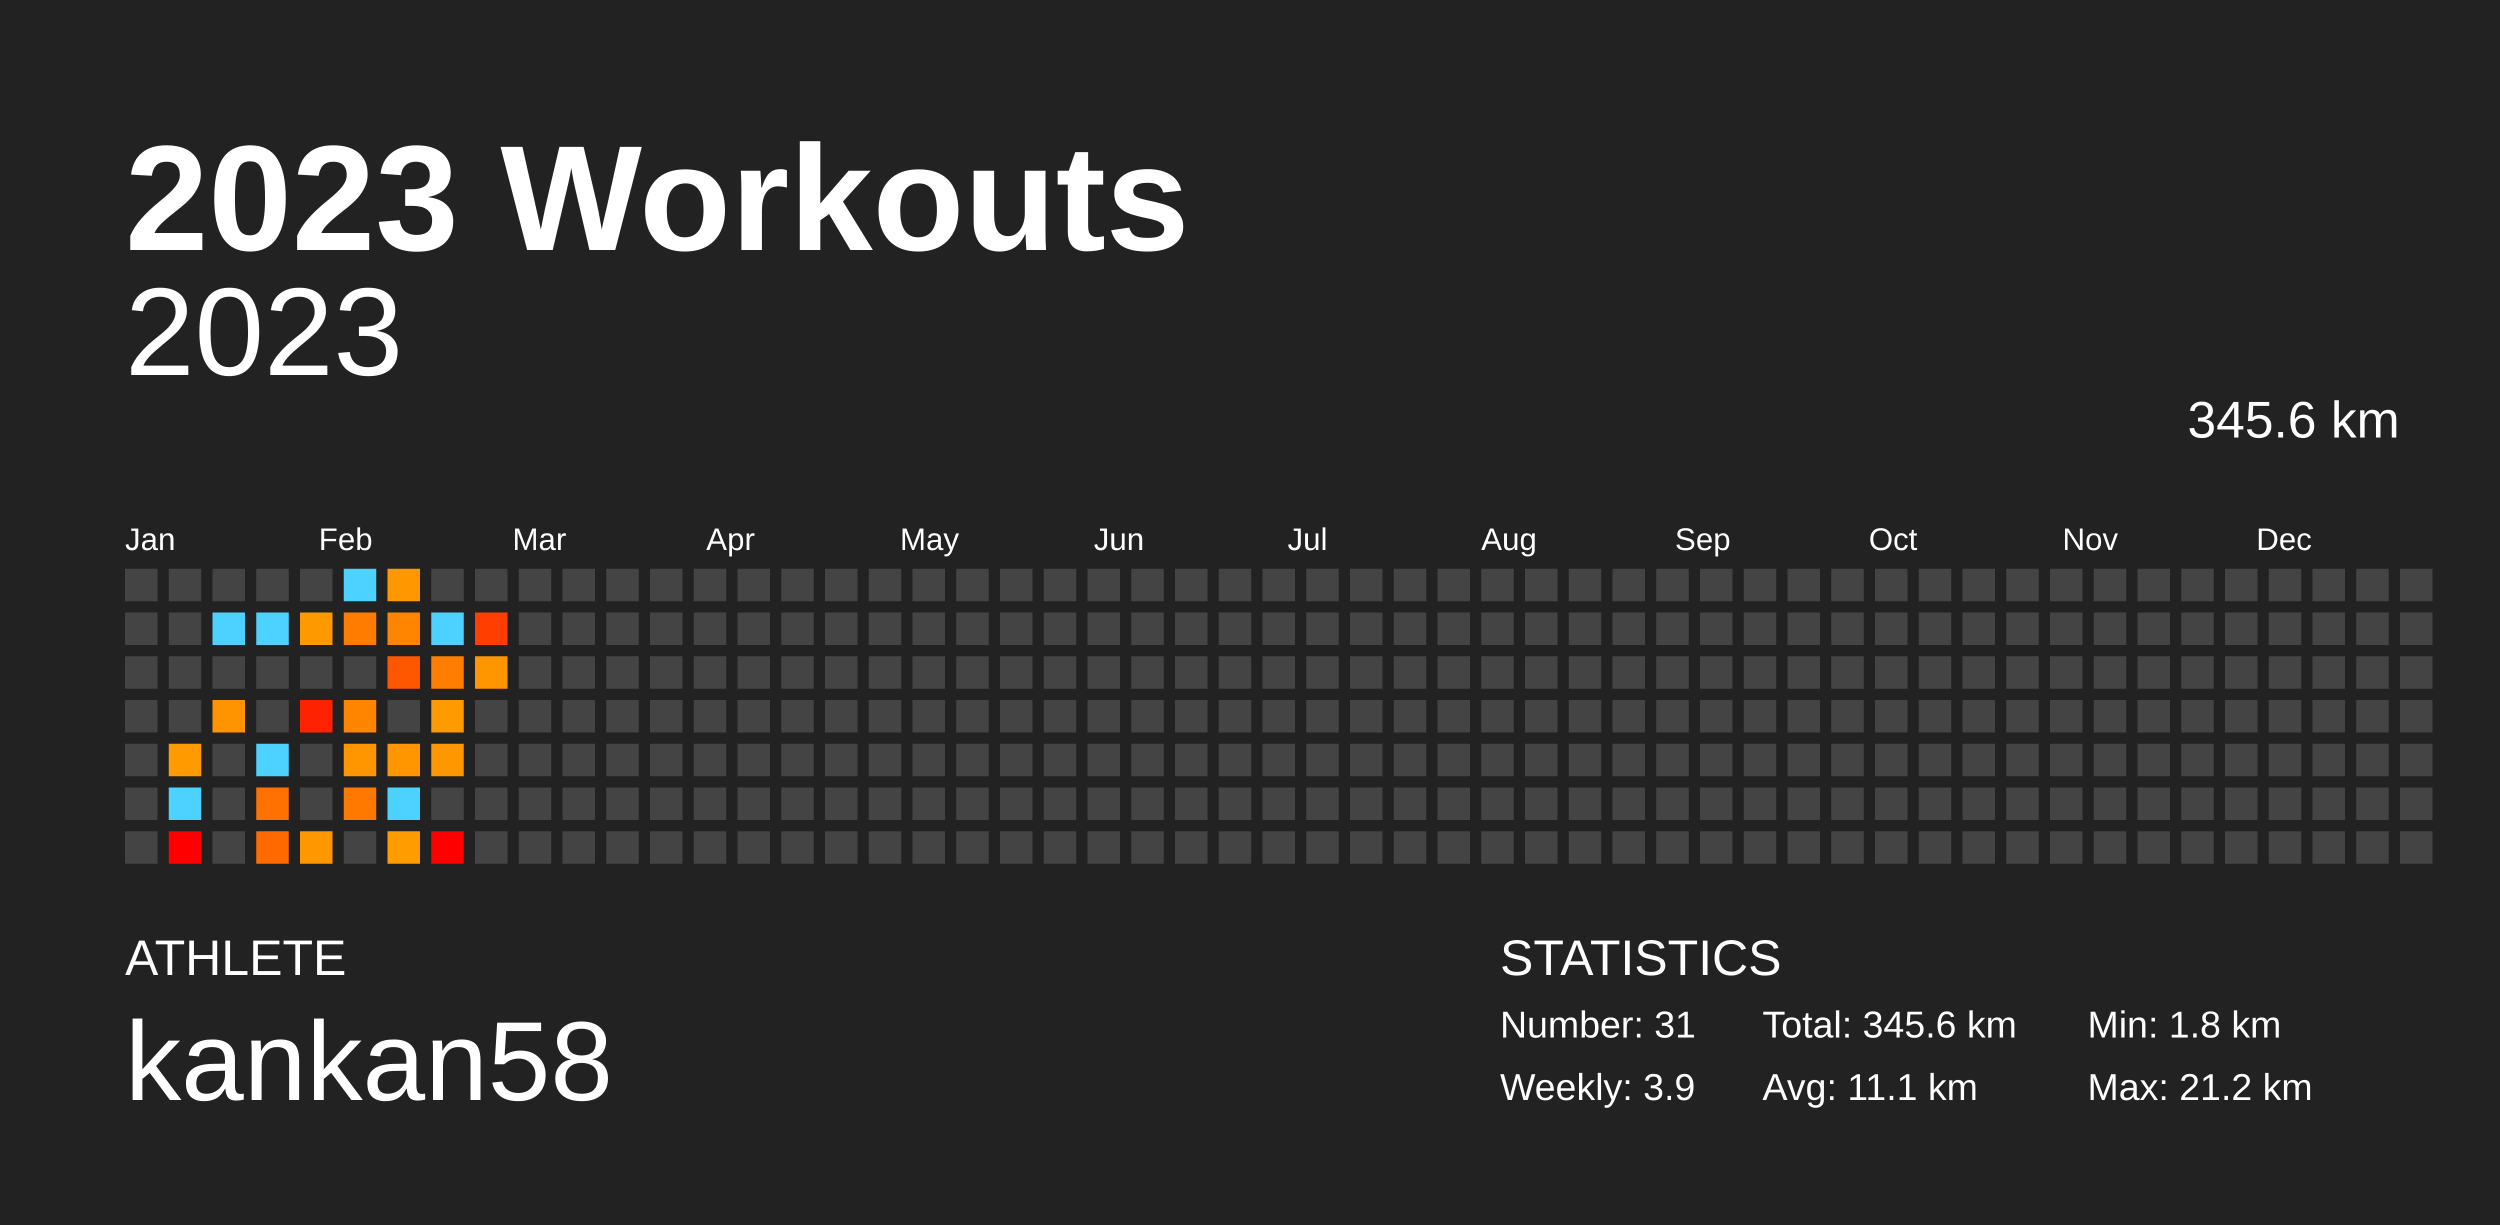
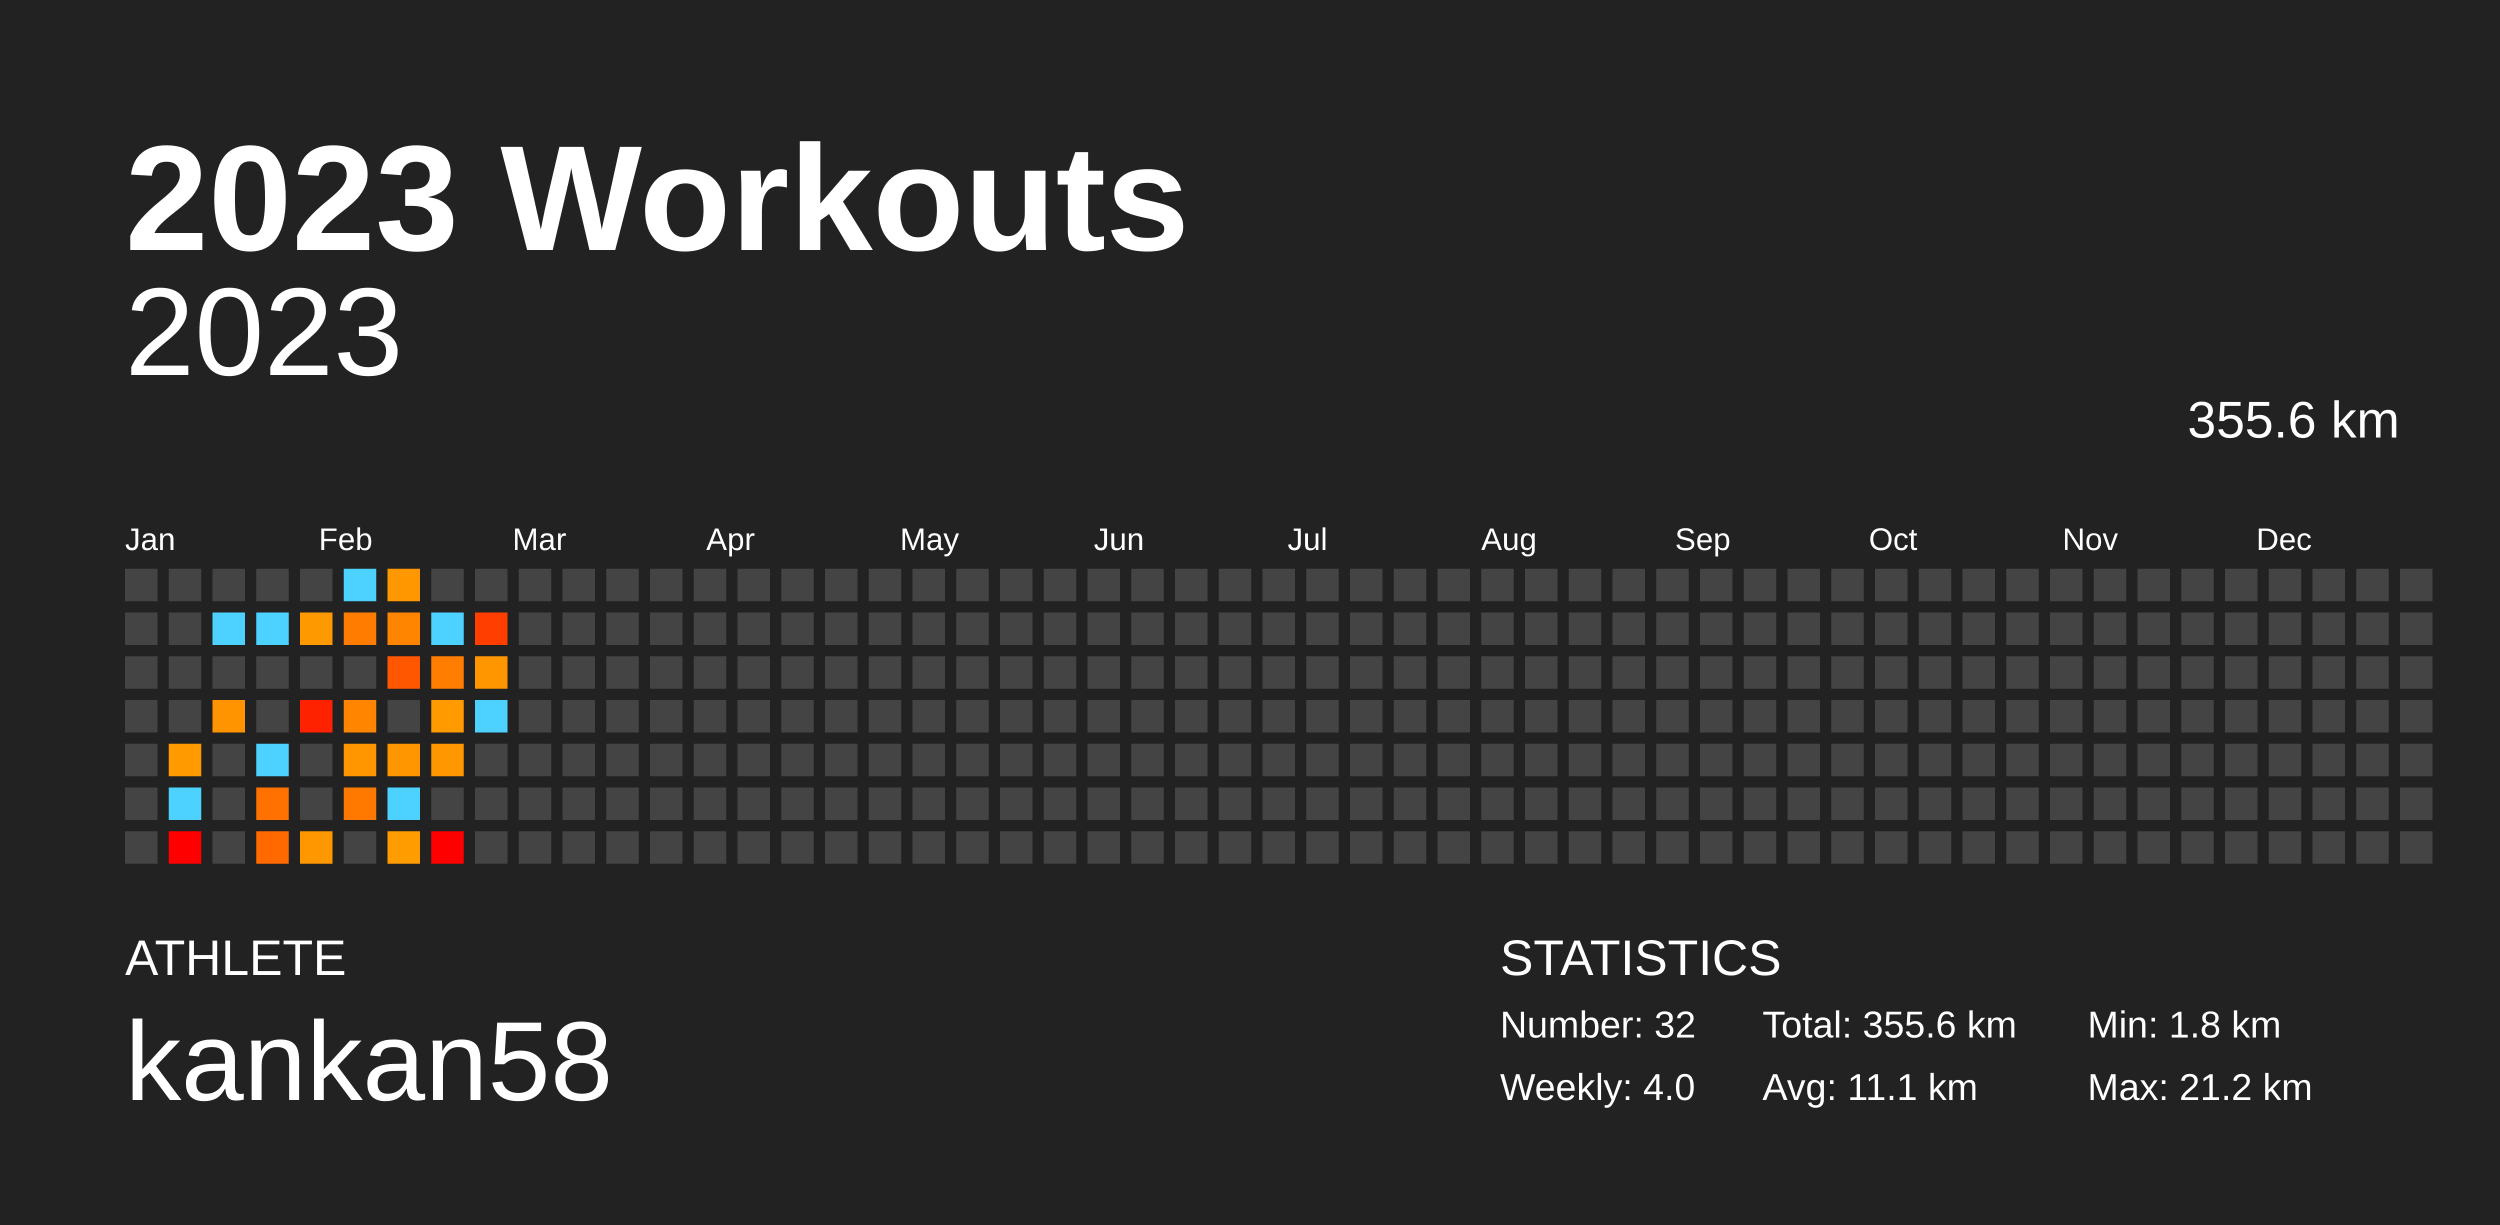
<svg xmlns="http://www.w3.org/2000/svg" baseProfile="full" height="98mm" version="1.1" viewBox="0,0,200,98" width="200mm">
  <defs />
  <rect fill="#222222" height="98" width="200" x="0" y="0" />
  <text fill="#FFFFFF" style="font-size:12px; font-family:Arial; font-weight:bold;" x="10" y="20">2023 Workouts</text>
  <text fill="#FFFFFF" style="font-size:4px; font-family:Arial" x="10" y="78">ATHLETE</text>
  <text fill="#FFFFFF" style="font-size:9px; font-family:Arial" x="10" y="88">kankan58</text>
  <text fill="#FFFFFF" style="font-size:4px; font-family:Arial" x="120" y="78">STATISTICS</text>
-   <text fill="#FFFFFF" style="font-size:3px; font-family:Arial" x="120" y="83">Number: 31</text>
-   <text fill="#FFFFFF" style="font-size:3px; font-family:Arial" x="120" y="88">Weekly: 3.9</text>
-   <text fill="#FFFFFF" style="font-size:3px; font-family:Arial" x="141" y="83">Total: 345.6 km</text>
+   <text fill="#FFFFFF" style="font-size:3px; font-family:Arial" x="120" y="83">Number: 32</text>
+   <text fill="#FFFFFF" style="font-size:3px; font-family:Arial" x="120" y="88">Weekly: 4.0</text>
+   <text fill="#FFFFFF" style="font-size:3px; font-family:Arial" x="141" y="83">Total: 355.6 km</text>
  <text fill="#FFFFFF" style="font-size:3px; font-family:Arial" x="141" y="88">Avg: 11.1 km</text>
  <text fill="#FFFFFF" style="font-size:3px; font-family:Arial" x="167" y="83">Min: 1.8 km</text>
  <text fill="#FFFFFF" style="font-size:3px; font-family:Arial" x="167" y="88">Max: 21.2 km</text>
  <text alignment-baseline="hanging" fill="#FFFFFF" style="font-size:10.0px; font-family:Arial;" x="10" y="30">2023</text>
-   <text alignment-baseline="hanging" fill="#FFFFFF" style="font-size:4.125px; font-family:Arial;" x="175" y="35">345.6 km</text>
+   <text alignment-baseline="hanging" fill="#FFFFFF" style="font-size:4.125px; font-family:Arial;" x="175" y="35">355.6 km</text>
  <text fill="#FFFFFF" style="font-size:2.5px; font-family:Arial" x="10.0" y="44">Jan</text>
  <text fill="#FFFFFF" style="font-size:2.5px; font-family:Arial" x="25.5" y="44">Feb</text>
  <text fill="#FFFFFF" style="font-size:2.5px; font-family:Arial" x="41.0" y="44">Mar</text>
  <text fill="#FFFFFF" style="font-size:2.5px; font-family:Arial" x="56.5" y="44">Apr</text>
  <text fill="#FFFFFF" style="font-size:2.5px; font-family:Arial" x="72.0" y="44">May</text>
  <text fill="#FFFFFF" style="font-size:2.5px; font-family:Arial" x="87.5" y="44">Jun</text>
  <text fill="#FFFFFF" style="font-size:2.5px; font-family:Arial" x="103.0" y="44">Jul</text>
  <text fill="#FFFFFF" style="font-size:2.5px; font-family:Arial" x="118.5" y="44">Aug</text>
  <text fill="#FFFFFF" style="font-size:2.5px; font-family:Arial" x="134.0" y="44">Sep</text>
  <text fill="#FFFFFF" style="font-size:2.5px; font-family:Arial" x="149.5" y="44">Oct</text>
  <text fill="#FFFFFF" style="font-size:2.5px; font-family:Arial" x="165.0" y="44">Nov</text>
  <text fill="#FFFFFF" style="font-size:2.5px; font-family:Arial" x="180.5" y="44">Dec</text>
  <rect fill="#444444" height="2.6" width="2.6" x="10.0" y="45.5" />
  <rect fill="#444444" height="2.6" width="2.6" x="10.0" y="49.0" />
  <rect fill="#444444" height="2.6" width="2.6" x="10.0" y="52.5" />
  <rect fill="#444444" height="2.6" width="2.6" x="10.0" y="56.0" />
  <rect fill="#444444" height="2.6" width="2.6" x="10.0" y="59.5" />
  <rect fill="#444444" height="2.6" width="2.6" x="10.0" y="63.0" />
  <rect fill="#444444" height="2.6" width="2.6" x="10.0" y="66.5" />
  <rect fill="#444444" height="2.6" width="2.6" x="13.5" y="45.5" />
  <rect fill="#444444" height="2.6" width="2.6" x="13.5" y="49.0" />
  <rect fill="#444444" height="2.6" width="2.6" x="13.5" y="52.5" />
  <rect fill="#444444" height="2.6" width="2.6" x="13.5" y="56.0" />
  <rect fill="#ff9b00" height="2.6" width="2.6" x="13.5" y="59.5" />
  <rect fill="#4dd2ff" height="2.6" width="2.6" x="13.5" y="63.0" />
  <rect fill="red" height="2.6" width="2.6" x="13.5" y="66.5" />
  <rect fill="#444444" height="2.6" width="2.6" x="17.0" y="45.5" />
  <rect fill="#4dd2ff" height="2.6" width="2.6" x="17.0" y="49.0" />
  <rect fill="#444444" height="2.6" width="2.6" x="17.0" y="52.5" />
  <rect fill="#ff9400" height="2.6" width="2.6" x="17.0" y="56.0" />
  <rect fill="#444444" height="2.6" width="2.6" x="17.0" y="59.5" />
  <rect fill="#444444" height="2.6" width="2.6" x="17.0" y="63.0" />
  <rect fill="#444444" height="2.6" width="2.6" x="17.0" y="66.5" />
  <rect fill="#444444" height="2.6" width="2.6" x="20.5" y="45.5" />
  <rect fill="#4dd2ff" height="2.6" width="2.6" x="20.5" y="49.0" />
  <rect fill="#444444" height="2.6" width="2.6" x="20.5" y="52.5" />
  <rect fill="#444444" height="2.6" width="2.6" x="20.5" y="56.0" />
  <rect fill="#4dd2ff" height="2.6" width="2.6" x="20.5" y="59.5" />
  <rect fill="#ff7100" height="2.6" width="2.6" x="20.5" y="63.0" />
  <rect fill="#ff6900" height="2.6" width="2.6" x="20.5" y="66.5" />
  <rect fill="#444444" height="2.6" width="2.6" x="24.0" y="45.5" />
  <rect fill="#ff9900" height="2.6" width="2.6" x="24.0" y="49.0" />
  <rect fill="#444444" height="2.6" width="2.6" x="24.0" y="52.5" />
  <rect fill="#ff2200" height="2.6" width="2.6" x="24.0" y="56.0" />
  <rect fill="#444444" height="2.6" width="2.6" x="24.0" y="59.5" />
  <rect fill="#444444" height="2.6" width="2.6" x="24.0" y="63.0" />
  <rect fill="#ff9700" height="2.6" width="2.6" x="24.0" y="66.5" />
  <rect fill="#4dd2ff" height="2.6" width="2.6" x="27.5" y="45.5" />
  <rect fill="#ff7c00" height="2.6" width="2.6" x="27.5" y="49.0" />
  <rect fill="#444444" height="2.6" width="2.6" x="27.5" y="52.5" />
  <rect fill="#ff8500" height="2.6" width="2.6" x="27.5" y="56.0" />
  <rect fill="#ff9600" height="2.6" width="2.6" x="27.5" y="59.5" />
  <rect fill="#ff7900" height="2.6" width="2.6" x="27.5" y="63.0" />
  <rect fill="#444444" height="2.6" width="2.6" x="27.5" y="66.5" />
  <rect fill="#ff9800" height="2.6" width="2.6" x="31.0" y="45.5" />
  <rect fill="#ff8400" height="2.6" width="2.6" x="31.0" y="49.0" />
  <rect fill="#ff5600" height="2.6" width="2.6" x="31.0" y="52.5" />
  <rect fill="#444444" height="2.6" width="2.6" x="31.0" y="56.0" />
  <rect fill="#ff9600" height="2.6" width="2.6" x="31.0" y="59.5" />
  <rect fill="#4dd2ff" height="2.6" width="2.6" x="31.0" y="63.0" />
  <rect fill="#ff9d00" height="2.6" width="2.6" x="31.0" y="66.5" />
  <rect fill="#444444" height="2.6" width="2.6" x="34.5" y="45.5" />
  <rect fill="#4dd2ff" height="2.6" width="2.6" x="34.5" y="49.0" />
  <rect fill="#ff7d00" height="2.6" width="2.6" x="34.5" y="52.5" />
  <rect fill="#ff9a00" height="2.6" width="2.6" x="34.5" y="56.0" />
  <rect fill="#ff9700" height="2.6" width="2.6" x="34.5" y="59.5" />
  <rect fill="#444444" height="2.6" width="2.6" x="34.5" y="63.0" />
  <rect fill="red" height="2.6" width="2.6" x="34.5" y="66.5" />
  <rect fill="#444444" height="2.6" width="2.6" x="38.0" y="45.5" />
  <rect fill="#ff3e00" height="2.6" width="2.6" x="38.0" y="49.0" />
  <rect fill="#ff9600" height="2.6" width="2.6" x="38.0" y="52.5" />
-   <rect fill="#444444" height="2.6" width="2.6" x="38.0" y="56.0" />
+   <rect fill="#4dd2ff" height="2.6" width="2.6" x="38.0" y="56.0" />
  <rect fill="#444444" height="2.6" width="2.6" x="38.0" y="59.5" />
  <rect fill="#444444" height="2.6" width="2.6" x="38.0" y="63.0" />
  <rect fill="#444444" height="2.6" width="2.6" x="38.0" y="66.5" />
  <rect fill="#444444" height="2.6" width="2.6" x="41.5" y="45.5" />
  <rect fill="#444444" height="2.6" width="2.6" x="41.5" y="49.0" />
  <rect fill="#444444" height="2.6" width="2.6" x="41.5" y="52.5" />
  <rect fill="#444444" height="2.6" width="2.6" x="41.5" y="56.0" />
  <rect fill="#444444" height="2.6" width="2.6" x="41.5" y="59.5" />
  <rect fill="#444444" height="2.6" width="2.6" x="41.5" y="63.0" />
  <rect fill="#444444" height="2.6" width="2.6" x="41.5" y="66.5" />
  <rect fill="#444444" height="2.6" width="2.6" x="45.0" y="45.5" />
  <rect fill="#444444" height="2.6" width="2.6" x="45.0" y="49.0" />
  <rect fill="#444444" height="2.6" width="2.6" x="45.0" y="52.5" />
  <rect fill="#444444" height="2.6" width="2.6" x="45.0" y="56.0" />
  <rect fill="#444444" height="2.6" width="2.6" x="45.0" y="59.5" />
  <rect fill="#444444" height="2.6" width="2.6" x="45.0" y="63.0" />
  <rect fill="#444444" height="2.6" width="2.6" x="45.0" y="66.5" />
  <rect fill="#444444" height="2.6" width="2.6" x="48.5" y="45.5" />
  <rect fill="#444444" height="2.6" width="2.6" x="48.5" y="49.0" />
  <rect fill="#444444" height="2.6" width="2.6" x="48.5" y="52.5" />
  <rect fill="#444444" height="2.6" width="2.6" x="48.5" y="56.0" />
  <rect fill="#444444" height="2.6" width="2.6" x="48.5" y="59.5" />
  <rect fill="#444444" height="2.6" width="2.6" x="48.5" y="63.0" />
  <rect fill="#444444" height="2.6" width="2.6" x="48.5" y="66.5" />
  <rect fill="#444444" height="2.6" width="2.6" x="52.0" y="45.5" />
  <rect fill="#444444" height="2.6" width="2.6" x="52.0" y="49.0" />
  <rect fill="#444444" height="2.6" width="2.6" x="52.0" y="52.5" />
  <rect fill="#444444" height="2.6" width="2.6" x="52.0" y="56.0" />
  <rect fill="#444444" height="2.6" width="2.6" x="52.0" y="59.5" />
  <rect fill="#444444" height="2.6" width="2.6" x="52.0" y="63.0" />
  <rect fill="#444444" height="2.6" width="2.6" x="52.0" y="66.5" />
  <rect fill="#444444" height="2.6" width="2.6" x="55.5" y="45.5" />
  <rect fill="#444444" height="2.6" width="2.6" x="55.5" y="49.0" />
  <rect fill="#444444" height="2.6" width="2.6" x="55.5" y="52.5" />
  <rect fill="#444444" height="2.6" width="2.6" x="55.5" y="56.0" />
  <rect fill="#444444" height="2.6" width="2.6" x="55.5" y="59.5" />
  <rect fill="#444444" height="2.6" width="2.6" x="55.5" y="63.0" />
  <rect fill="#444444" height="2.6" width="2.6" x="55.5" y="66.5" />
  <rect fill="#444444" height="2.6" width="2.6" x="59.0" y="45.5" />
  <rect fill="#444444" height="2.6" width="2.6" x="59.0" y="49.0" />
  <rect fill="#444444" height="2.6" width="2.6" x="59.0" y="52.5" />
  <rect fill="#444444" height="2.6" width="2.6" x="59.0" y="56.0" />
  <rect fill="#444444" height="2.6" width="2.6" x="59.0" y="59.5" />
  <rect fill="#444444" height="2.6" width="2.6" x="59.0" y="63.0" />
  <rect fill="#444444" height="2.6" width="2.6" x="59.0" y="66.5" />
  <rect fill="#444444" height="2.6" width="2.6" x="62.5" y="45.5" />
  <rect fill="#444444" height="2.6" width="2.6" x="62.5" y="49.0" />
  <rect fill="#444444" height="2.6" width="2.6" x="62.5" y="52.5" />
  <rect fill="#444444" height="2.6" width="2.6" x="62.5" y="56.0" />
  <rect fill="#444444" height="2.6" width="2.6" x="62.5" y="59.5" />
  <rect fill="#444444" height="2.6" width="2.6" x="62.5" y="63.0" />
  <rect fill="#444444" height="2.6" width="2.6" x="62.5" y="66.5" />
  <rect fill="#444444" height="2.6" width="2.6" x="66.0" y="45.5" />
  <rect fill="#444444" height="2.6" width="2.6" x="66.0" y="49.0" />
  <rect fill="#444444" height="2.6" width="2.6" x="66.0" y="52.5" />
  <rect fill="#444444" height="2.6" width="2.6" x="66.0" y="56.0" />
  <rect fill="#444444" height="2.6" width="2.6" x="66.0" y="59.5" />
  <rect fill="#444444" height="2.6" width="2.6" x="66.0" y="63.0" />
  <rect fill="#444444" height="2.6" width="2.6" x="66.0" y="66.5" />
  <rect fill="#444444" height="2.6" width="2.6" x="69.5" y="45.5" />
  <rect fill="#444444" height="2.6" width="2.6" x="69.5" y="49.0" />
  <rect fill="#444444" height="2.6" width="2.6" x="69.5" y="52.5" />
  <rect fill="#444444" height="2.6" width="2.6" x="69.5" y="56.0" />
  <rect fill="#444444" height="2.6" width="2.6" x="69.5" y="59.5" />
  <rect fill="#444444" height="2.6" width="2.6" x="69.5" y="63.0" />
  <rect fill="#444444" height="2.6" width="2.6" x="69.5" y="66.5" />
  <rect fill="#444444" height="2.6" width="2.6" x="73.0" y="45.5" />
  <rect fill="#444444" height="2.6" width="2.6" x="73.0" y="49.0" />
  <rect fill="#444444" height="2.6" width="2.6" x="73.0" y="52.5" />
  <rect fill="#444444" height="2.6" width="2.6" x="73.0" y="56.0" />
  <rect fill="#444444" height="2.6" width="2.6" x="73.0" y="59.5" />
  <rect fill="#444444" height="2.6" width="2.6" x="73.0" y="63.0" />
  <rect fill="#444444" height="2.6" width="2.6" x="73.0" y="66.5" />
  <rect fill="#444444" height="2.6" width="2.6" x="76.5" y="45.5" />
  <rect fill="#444444" height="2.6" width="2.6" x="76.5" y="49.0" />
  <rect fill="#444444" height="2.6" width="2.6" x="76.5" y="52.5" />
  <rect fill="#444444" height="2.6" width="2.6" x="76.5" y="56.0" />
  <rect fill="#444444" height="2.6" width="2.6" x="76.5" y="59.5" />
  <rect fill="#444444" height="2.6" width="2.6" x="76.5" y="63.0" />
  <rect fill="#444444" height="2.6" width="2.6" x="76.5" y="66.5" />
  <rect fill="#444444" height="2.6" width="2.6" x="80.0" y="45.5" />
  <rect fill="#444444" height="2.6" width="2.6" x="80.0" y="49.0" />
  <rect fill="#444444" height="2.6" width="2.6" x="80.0" y="52.5" />
  <rect fill="#444444" height="2.6" width="2.6" x="80.0" y="56.0" />
  <rect fill="#444444" height="2.6" width="2.6" x="80.0" y="59.5" />
  <rect fill="#444444" height="2.6" width="2.6" x="80.0" y="63.0" />
  <rect fill="#444444" height="2.6" width="2.6" x="80.0" y="66.5" />
  <rect fill="#444444" height="2.6" width="2.6" x="83.5" y="45.5" />
  <rect fill="#444444" height="2.6" width="2.6" x="83.5" y="49.0" />
  <rect fill="#444444" height="2.6" width="2.6" x="83.5" y="52.5" />
  <rect fill="#444444" height="2.6" width="2.6" x="83.5" y="56.0" />
  <rect fill="#444444" height="2.6" width="2.6" x="83.5" y="59.5" />
  <rect fill="#444444" height="2.6" width="2.6" x="83.5" y="63.0" />
  <rect fill="#444444" height="2.6" width="2.6" x="83.5" y="66.5" />
  <rect fill="#444444" height="2.6" width="2.6" x="87.0" y="45.5" />
  <rect fill="#444444" height="2.6" width="2.6" x="87.0" y="49.0" />
  <rect fill="#444444" height="2.6" width="2.6" x="87.0" y="52.5" />
  <rect fill="#444444" height="2.6" width="2.6" x="87.0" y="56.0" />
  <rect fill="#444444" height="2.6" width="2.6" x="87.0" y="59.5" />
  <rect fill="#444444" height="2.6" width="2.6" x="87.0" y="63.0" />
  <rect fill="#444444" height="2.6" width="2.6" x="87.0" y="66.5" />
  <rect fill="#444444" height="2.6" width="2.6" x="90.5" y="45.5" />
  <rect fill="#444444" height="2.6" width="2.6" x="90.5" y="49.0" />
  <rect fill="#444444" height="2.6" width="2.6" x="90.5" y="52.5" />
  <rect fill="#444444" height="2.6" width="2.6" x="90.5" y="56.0" />
  <rect fill="#444444" height="2.6" width="2.6" x="90.5" y="59.5" />
  <rect fill="#444444" height="2.6" width="2.6" x="90.5" y="63.0" />
  <rect fill="#444444" height="2.6" width="2.6" x="90.5" y="66.5" />
  <rect fill="#444444" height="2.6" width="2.6" x="94.0" y="45.5" />
  <rect fill="#444444" height="2.6" width="2.6" x="94.0" y="49.0" />
  <rect fill="#444444" height="2.6" width="2.6" x="94.0" y="52.5" />
  <rect fill="#444444" height="2.6" width="2.6" x="94.0" y="56.0" />
  <rect fill="#444444" height="2.6" width="2.6" x="94.0" y="59.5" />
  <rect fill="#444444" height="2.6" width="2.6" x="94.0" y="63.0" />
  <rect fill="#444444" height="2.6" width="2.6" x="94.0" y="66.5" />
  <rect fill="#444444" height="2.6" width="2.6" x="97.5" y="45.5" />
  <rect fill="#444444" height="2.6" width="2.6" x="97.5" y="49.0" />
  <rect fill="#444444" height="2.6" width="2.6" x="97.5" y="52.5" />
  <rect fill="#444444" height="2.6" width="2.6" x="97.5" y="56.0" />
  <rect fill="#444444" height="2.6" width="2.6" x="97.5" y="59.5" />
  <rect fill="#444444" height="2.6" width="2.6" x="97.5" y="63.0" />
  <rect fill="#444444" height="2.6" width="2.6" x="97.5" y="66.5" />
  <rect fill="#444444" height="2.6" width="2.6" x="101.0" y="45.5" />
  <rect fill="#444444" height="2.6" width="2.6" x="101.0" y="49.0" />
  <rect fill="#444444" height="2.6" width="2.6" x="101.0" y="52.5" />
  <rect fill="#444444" height="2.6" width="2.6" x="101.0" y="56.0" />
  <rect fill="#444444" height="2.6" width="2.6" x="101.0" y="59.5" />
  <rect fill="#444444" height="2.6" width="2.6" x="101.0" y="63.0" />
  <rect fill="#444444" height="2.6" width="2.6" x="101.0" y="66.5" />
  <rect fill="#444444" height="2.6" width="2.6" x="104.5" y="45.5" />
  <rect fill="#444444" height="2.6" width="2.6" x="104.5" y="49.0" />
  <rect fill="#444444" height="2.6" width="2.6" x="104.5" y="52.5" />
  <rect fill="#444444" height="2.6" width="2.6" x="104.5" y="56.0" />
  <rect fill="#444444" height="2.6" width="2.6" x="104.5" y="59.5" />
  <rect fill="#444444" height="2.6" width="2.6" x="104.5" y="63.0" />
  <rect fill="#444444" height="2.6" width="2.6" x="104.5" y="66.5" />
  <rect fill="#444444" height="2.6" width="2.6" x="108.0" y="45.5" />
  <rect fill="#444444" height="2.6" width="2.6" x="108.0" y="49.0" />
  <rect fill="#444444" height="2.6" width="2.6" x="108.0" y="52.5" />
  <rect fill="#444444" height="2.6" width="2.6" x="108.0" y="56.0" />
  <rect fill="#444444" height="2.6" width="2.6" x="108.0" y="59.5" />
  <rect fill="#444444" height="2.6" width="2.6" x="108.0" y="63.0" />
  <rect fill="#444444" height="2.6" width="2.6" x="108.0" y="66.5" />
  <rect fill="#444444" height="2.6" width="2.6" x="111.5" y="45.5" />
  <rect fill="#444444" height="2.6" width="2.6" x="111.5" y="49.0" />
  <rect fill="#444444" height="2.6" width="2.6" x="111.5" y="52.5" />
  <rect fill="#444444" height="2.6" width="2.6" x="111.5" y="56.0" />
  <rect fill="#444444" height="2.6" width="2.6" x="111.5" y="59.5" />
  <rect fill="#444444" height="2.6" width="2.6" x="111.5" y="63.0" />
  <rect fill="#444444" height="2.6" width="2.6" x="111.5" y="66.5" />
  <rect fill="#444444" height="2.6" width="2.6" x="115.0" y="45.5" />
  <rect fill="#444444" height="2.6" width="2.6" x="115.0" y="49.0" />
  <rect fill="#444444" height="2.6" width="2.6" x="115.0" y="52.5" />
  <rect fill="#444444" height="2.6" width="2.6" x="115.0" y="56.0" />
  <rect fill="#444444" height="2.6" width="2.6" x="115.0" y="59.5" />
  <rect fill="#444444" height="2.6" width="2.6" x="115.0" y="63.0" />
  <rect fill="#444444" height="2.6" width="2.6" x="115.0" y="66.5" />
  <rect fill="#444444" height="2.6" width="2.6" x="118.5" y="45.5" />
  <rect fill="#444444" height="2.6" width="2.6" x="118.5" y="49.0" />
  <rect fill="#444444" height="2.6" width="2.6" x="118.5" y="52.5" />
  <rect fill="#444444" height="2.6" width="2.6" x="118.5" y="56.0" />
  <rect fill="#444444" height="2.6" width="2.6" x="118.5" y="59.5" />
  <rect fill="#444444" height="2.6" width="2.6" x="118.5" y="63.0" />
  <rect fill="#444444" height="2.6" width="2.6" x="118.5" y="66.5" />
  <rect fill="#444444" height="2.6" width="2.6" x="122.0" y="45.5" />
  <rect fill="#444444" height="2.6" width="2.6" x="122.0" y="49.0" />
  <rect fill="#444444" height="2.6" width="2.6" x="122.0" y="52.5" />
  <rect fill="#444444" height="2.6" width="2.6" x="122.0" y="56.0" />
  <rect fill="#444444" height="2.6" width="2.6" x="122.0" y="59.5" />
  <rect fill="#444444" height="2.6" width="2.6" x="122.0" y="63.0" />
  <rect fill="#444444" height="2.6" width="2.6" x="122.0" y="66.5" />
  <rect fill="#444444" height="2.6" width="2.6" x="125.5" y="45.5" />
  <rect fill="#444444" height="2.6" width="2.6" x="125.5" y="49.0" />
  <rect fill="#444444" height="2.6" width="2.6" x="125.5" y="52.5" />
  <rect fill="#444444" height="2.6" width="2.6" x="125.5" y="56.0" />
  <rect fill="#444444" height="2.6" width="2.6" x="125.5" y="59.5" />
  <rect fill="#444444" height="2.6" width="2.6" x="125.5" y="63.0" />
  <rect fill="#444444" height="2.6" width="2.6" x="125.5" y="66.5" />
  <rect fill="#444444" height="2.6" width="2.6" x="129.0" y="45.5" />
  <rect fill="#444444" height="2.6" width="2.6" x="129.0" y="49.0" />
  <rect fill="#444444" height="2.6" width="2.6" x="129.0" y="52.5" />
  <rect fill="#444444" height="2.6" width="2.6" x="129.0" y="56.0" />
  <rect fill="#444444" height="2.6" width="2.6" x="129.0" y="59.5" />
  <rect fill="#444444" height="2.6" width="2.6" x="129.0" y="63.0" />
  <rect fill="#444444" height="2.6" width="2.6" x="129.0" y="66.5" />
  <rect fill="#444444" height="2.6" width="2.6" x="132.5" y="45.5" />
  <rect fill="#444444" height="2.6" width="2.6" x="132.5" y="49.0" />
  <rect fill="#444444" height="2.6" width="2.6" x="132.5" y="52.5" />
  <rect fill="#444444" height="2.6" width="2.6" x="132.5" y="56.0" />
  <rect fill="#444444" height="2.6" width="2.6" x="132.5" y="59.5" />
  <rect fill="#444444" height="2.6" width="2.6" x="132.5" y="63.0" />
  <rect fill="#444444" height="2.6" width="2.6" x="132.5" y="66.5" />
  <rect fill="#444444" height="2.6" width="2.6" x="136.0" y="45.5" />
  <rect fill="#444444" height="2.6" width="2.6" x="136.0" y="49.0" />
  <rect fill="#444444" height="2.6" width="2.6" x="136.0" y="52.5" />
  <rect fill="#444444" height="2.6" width="2.6" x="136.0" y="56.0" />
  <rect fill="#444444" height="2.6" width="2.6" x="136.0" y="59.5" />
  <rect fill="#444444" height="2.6" width="2.6" x="136.0" y="63.0" />
  <rect fill="#444444" height="2.6" width="2.6" x="136.0" y="66.5" />
  <rect fill="#444444" height="2.6" width="2.6" x="139.5" y="45.5" />
  <rect fill="#444444" height="2.6" width="2.6" x="139.5" y="49.0" />
  <rect fill="#444444" height="2.6" width="2.6" x="139.5" y="52.5" />
  <rect fill="#444444" height="2.6" width="2.6" x="139.5" y="56.0" />
  <rect fill="#444444" height="2.6" width="2.6" x="139.5" y="59.5" />
  <rect fill="#444444" height="2.6" width="2.6" x="139.5" y="63.0" />
  <rect fill="#444444" height="2.6" width="2.6" x="139.5" y="66.5" />
  <rect fill="#444444" height="2.6" width="2.6" x="143.0" y="45.5" />
  <rect fill="#444444" height="2.6" width="2.6" x="143.0" y="49.0" />
  <rect fill="#444444" height="2.6" width="2.6" x="143.0" y="52.5" />
  <rect fill="#444444" height="2.6" width="2.6" x="143.0" y="56.0" />
  <rect fill="#444444" height="2.6" width="2.6" x="143.0" y="59.5" />
  <rect fill="#444444" height="2.6" width="2.6" x="143.0" y="63.0" />
  <rect fill="#444444" height="2.6" width="2.6" x="143.0" y="66.5" />
  <rect fill="#444444" height="2.6" width="2.6" x="146.5" y="45.5" />
  <rect fill="#444444" height="2.6" width="2.6" x="146.5" y="49.0" />
  <rect fill="#444444" height="2.6" width="2.6" x="146.5" y="52.5" />
  <rect fill="#444444" height="2.6" width="2.6" x="146.5" y="56.0" />
  <rect fill="#444444" height="2.6" width="2.6" x="146.5" y="59.5" />
  <rect fill="#444444" height="2.6" width="2.6" x="146.5" y="63.0" />
  <rect fill="#444444" height="2.6" width="2.6" x="146.5" y="66.5" />
  <rect fill="#444444" height="2.6" width="2.6" x="150.0" y="45.5" />
  <rect fill="#444444" height="2.6" width="2.6" x="150.0" y="49.0" />
  <rect fill="#444444" height="2.6" width="2.6" x="150.0" y="52.5" />
  <rect fill="#444444" height="2.6" width="2.6" x="150.0" y="56.0" />
  <rect fill="#444444" height="2.6" width="2.6" x="150.0" y="59.5" />
  <rect fill="#444444" height="2.6" width="2.6" x="150.0" y="63.0" />
  <rect fill="#444444" height="2.6" width="2.6" x="150.0" y="66.5" />
  <rect fill="#444444" height="2.6" width="2.6" x="153.5" y="45.5" />
  <rect fill="#444444" height="2.6" width="2.6" x="153.5" y="49.0" />
  <rect fill="#444444" height="2.6" width="2.6" x="153.5" y="52.5" />
  <rect fill="#444444" height="2.6" width="2.6" x="153.5" y="56.0" />
  <rect fill="#444444" height="2.6" width="2.6" x="153.5" y="59.5" />
  <rect fill="#444444" height="2.6" width="2.6" x="153.5" y="63.0" />
  <rect fill="#444444" height="2.6" width="2.6" x="153.5" y="66.5" />
  <rect fill="#444444" height="2.6" width="2.6" x="157.0" y="45.5" />
  <rect fill="#444444" height="2.6" width="2.6" x="157.0" y="49.0" />
  <rect fill="#444444" height="2.6" width="2.6" x="157.0" y="52.5" />
  <rect fill="#444444" height="2.6" width="2.6" x="157.0" y="56.0" />
  <rect fill="#444444" height="2.6" width="2.6" x="157.0" y="59.5" />
  <rect fill="#444444" height="2.6" width="2.6" x="157.0" y="63.0" />
  <rect fill="#444444" height="2.6" width="2.6" x="157.0" y="66.5" />
  <rect fill="#444444" height="2.6" width="2.6" x="160.5" y="45.5" />
  <rect fill="#444444" height="2.6" width="2.6" x="160.5" y="49.0" />
  <rect fill="#444444" height="2.6" width="2.6" x="160.5" y="52.5" />
  <rect fill="#444444" height="2.6" width="2.6" x="160.5" y="56.0" />
  <rect fill="#444444" height="2.6" width="2.6" x="160.5" y="59.5" />
  <rect fill="#444444" height="2.6" width="2.6" x="160.5" y="63.0" />
  <rect fill="#444444" height="2.6" width="2.6" x="160.5" y="66.5" />
  <rect fill="#444444" height="2.6" width="2.6" x="164.0" y="45.5" />
  <rect fill="#444444" height="2.6" width="2.6" x="164.0" y="49.0" />
  <rect fill="#444444" height="2.6" width="2.6" x="164.0" y="52.5" />
  <rect fill="#444444" height="2.6" width="2.6" x="164.0" y="56.0" />
  <rect fill="#444444" height="2.6" width="2.6" x="164.0" y="59.5" />
  <rect fill="#444444" height="2.6" width="2.6" x="164.0" y="63.0" />
  <rect fill="#444444" height="2.6" width="2.6" x="164.0" y="66.5" />
  <rect fill="#444444" height="2.6" width="2.6" x="167.5" y="45.5" />
  <rect fill="#444444" height="2.6" width="2.6" x="167.5" y="49.0" />
  <rect fill="#444444" height="2.6" width="2.6" x="167.5" y="52.5" />
  <rect fill="#444444" height="2.6" width="2.6" x="167.5" y="56.0" />
  <rect fill="#444444" height="2.6" width="2.6" x="167.5" y="59.5" />
  <rect fill="#444444" height="2.6" width="2.6" x="167.5" y="63.0" />
  <rect fill="#444444" height="2.6" width="2.6" x="167.5" y="66.5" />
  <rect fill="#444444" height="2.6" width="2.6" x="171.0" y="45.5" />
  <rect fill="#444444" height="2.6" width="2.6" x="171.0" y="49.0" />
  <rect fill="#444444" height="2.6" width="2.6" x="171.0" y="52.5" />
  <rect fill="#444444" height="2.6" width="2.6" x="171.0" y="56.0" />
  <rect fill="#444444" height="2.6" width="2.6" x="171.0" y="59.5" />
  <rect fill="#444444" height="2.6" width="2.6" x="171.0" y="63.0" />
  <rect fill="#444444" height="2.6" width="2.6" x="171.0" y="66.5" />
  <rect fill="#444444" height="2.6" width="2.6" x="174.5" y="45.5" />
  <rect fill="#444444" height="2.6" width="2.6" x="174.5" y="49.0" />
  <rect fill="#444444" height="2.6" width="2.6" x="174.5" y="52.5" />
  <rect fill="#444444" height="2.6" width="2.6" x="174.5" y="56.0" />
  <rect fill="#444444" height="2.6" width="2.6" x="174.5" y="59.5" />
  <rect fill="#444444" height="2.6" width="2.6" x="174.5" y="63.0" />
  <rect fill="#444444" height="2.6" width="2.6" x="174.5" y="66.5" />
  <rect fill="#444444" height="2.6" width="2.6" x="178.0" y="45.5" />
  <rect fill="#444444" height="2.6" width="2.6" x="178.0" y="49.0" />
  <rect fill="#444444" height="2.6" width="2.6" x="178.0" y="52.5" />
  <rect fill="#444444" height="2.6" width="2.6" x="178.0" y="56.0" />
  <rect fill="#444444" height="2.6" width="2.6" x="178.0" y="59.5" />
  <rect fill="#444444" height="2.6" width="2.6" x="178.0" y="63.0" />
  <rect fill="#444444" height="2.6" width="2.6" x="178.0" y="66.5" />
  <rect fill="#444444" height="2.6" width="2.6" x="181.5" y="45.5" />
  <rect fill="#444444" height="2.6" width="2.6" x="181.5" y="49.0" />
  <rect fill="#444444" height="2.6" width="2.6" x="181.5" y="52.5" />
  <rect fill="#444444" height="2.6" width="2.6" x="181.5" y="56.0" />
  <rect fill="#444444" height="2.6" width="2.6" x="181.5" y="59.5" />
  <rect fill="#444444" height="2.6" width="2.6" x="181.5" y="63.0" />
  <rect fill="#444444" height="2.6" width="2.6" x="181.5" y="66.5" />
  <rect fill="#444444" height="2.6" width="2.6" x="185.0" y="45.5" />
  <rect fill="#444444" height="2.6" width="2.6" x="185.0" y="49.0" />
  <rect fill="#444444" height="2.6" width="2.6" x="185.0" y="52.5" />
  <rect fill="#444444" height="2.6" width="2.6" x="185.0" y="56.0" />
  <rect fill="#444444" height="2.6" width="2.6" x="185.0" y="59.5" />
  <rect fill="#444444" height="2.6" width="2.6" x="185.0" y="63.0" />
  <rect fill="#444444" height="2.6" width="2.6" x="185.0" y="66.5" />
  <rect fill="#444444" height="2.6" width="2.6" x="188.5" y="45.5" />
  <rect fill="#444444" height="2.6" width="2.6" x="188.5" y="49.0" />
  <rect fill="#444444" height="2.6" width="2.6" x="188.5" y="52.5" />
  <rect fill="#444444" height="2.6" width="2.6" x="188.5" y="56.0" />
  <rect fill="#444444" height="2.6" width="2.6" x="188.5" y="59.5" />
  <rect fill="#444444" height="2.6" width="2.6" x="188.5" y="63.0" />
  <rect fill="#444444" height="2.6" width="2.6" x="188.5" y="66.5" />
  <rect fill="#444444" height="2.6" width="2.6" x="192.0" y="45.5" />
  <rect fill="#444444" height="2.6" width="2.6" x="192.0" y="49.0" />
  <rect fill="#444444" height="2.6" width="2.6" x="192.0" y="52.5" />
  <rect fill="#444444" height="2.6" width="2.6" x="192.0" y="56.0" />
  <rect fill="#444444" height="2.6" width="2.6" x="192.0" y="59.5" />
  <rect fill="#444444" height="2.6" width="2.6" x="192.0" y="63.0" />
  <rect fill="#444444" height="2.6" width="2.6" x="192.0" y="66.5" />
</svg>
